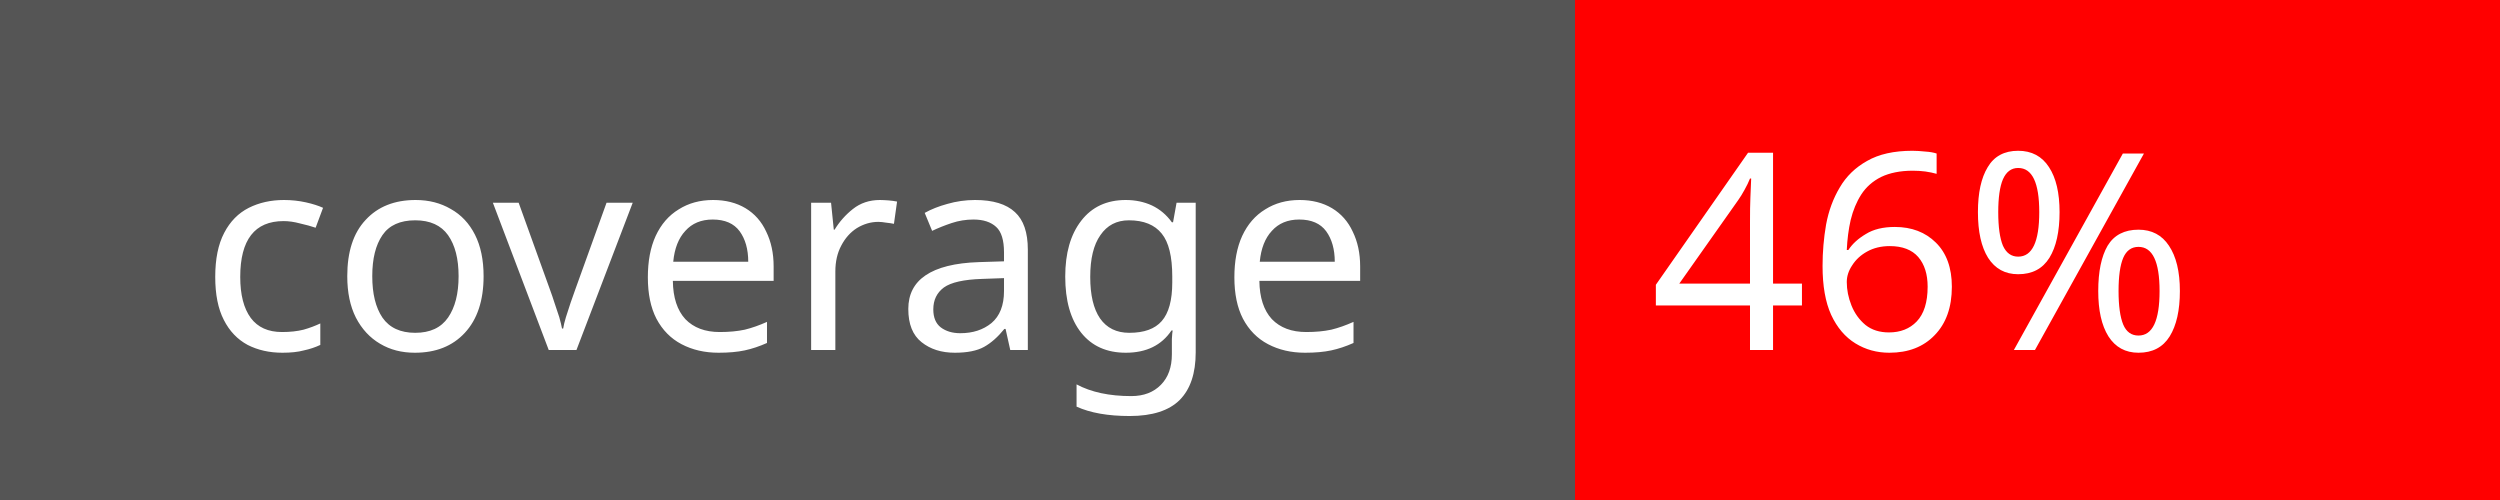
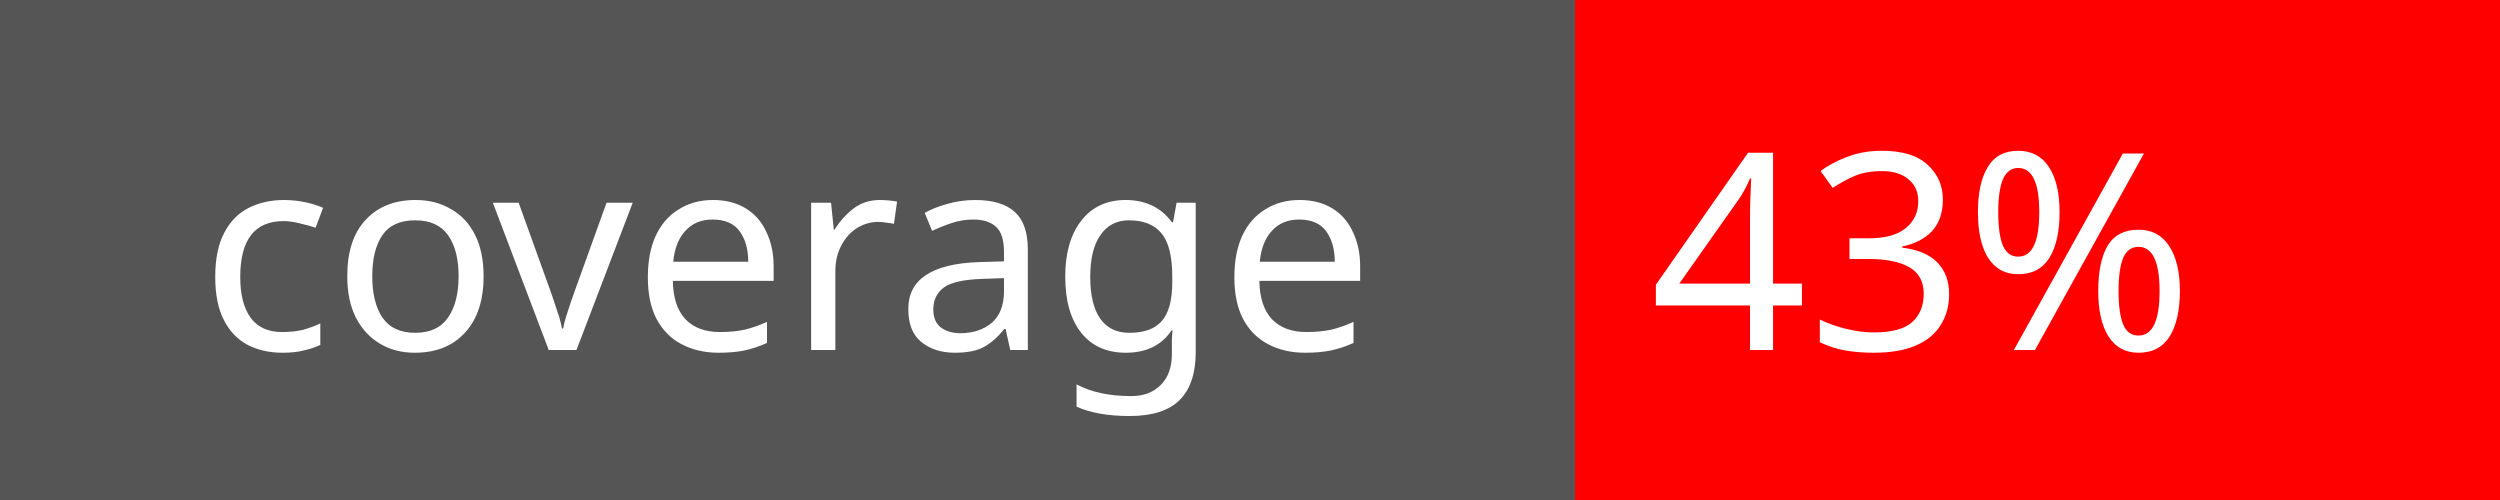
<svg xmlns="http://www.w3.org/2000/svg" width="100" height="20">
  <rect width="100" height="20" fill="#555" />
  <rect x="63" width="37" height="20" fill="red" />
  <text x="8" y="14" fill="#fff" font-family="Verdana" font-size="11">coverage</text>
-   <text x="66" y="14" fill="#fff" font-family="Verdana" font-size="11">46%</text>
+   <text x="66" y="14" fill="#fff" font-family="Verdana" font-size="11">43%</text>
</svg>
